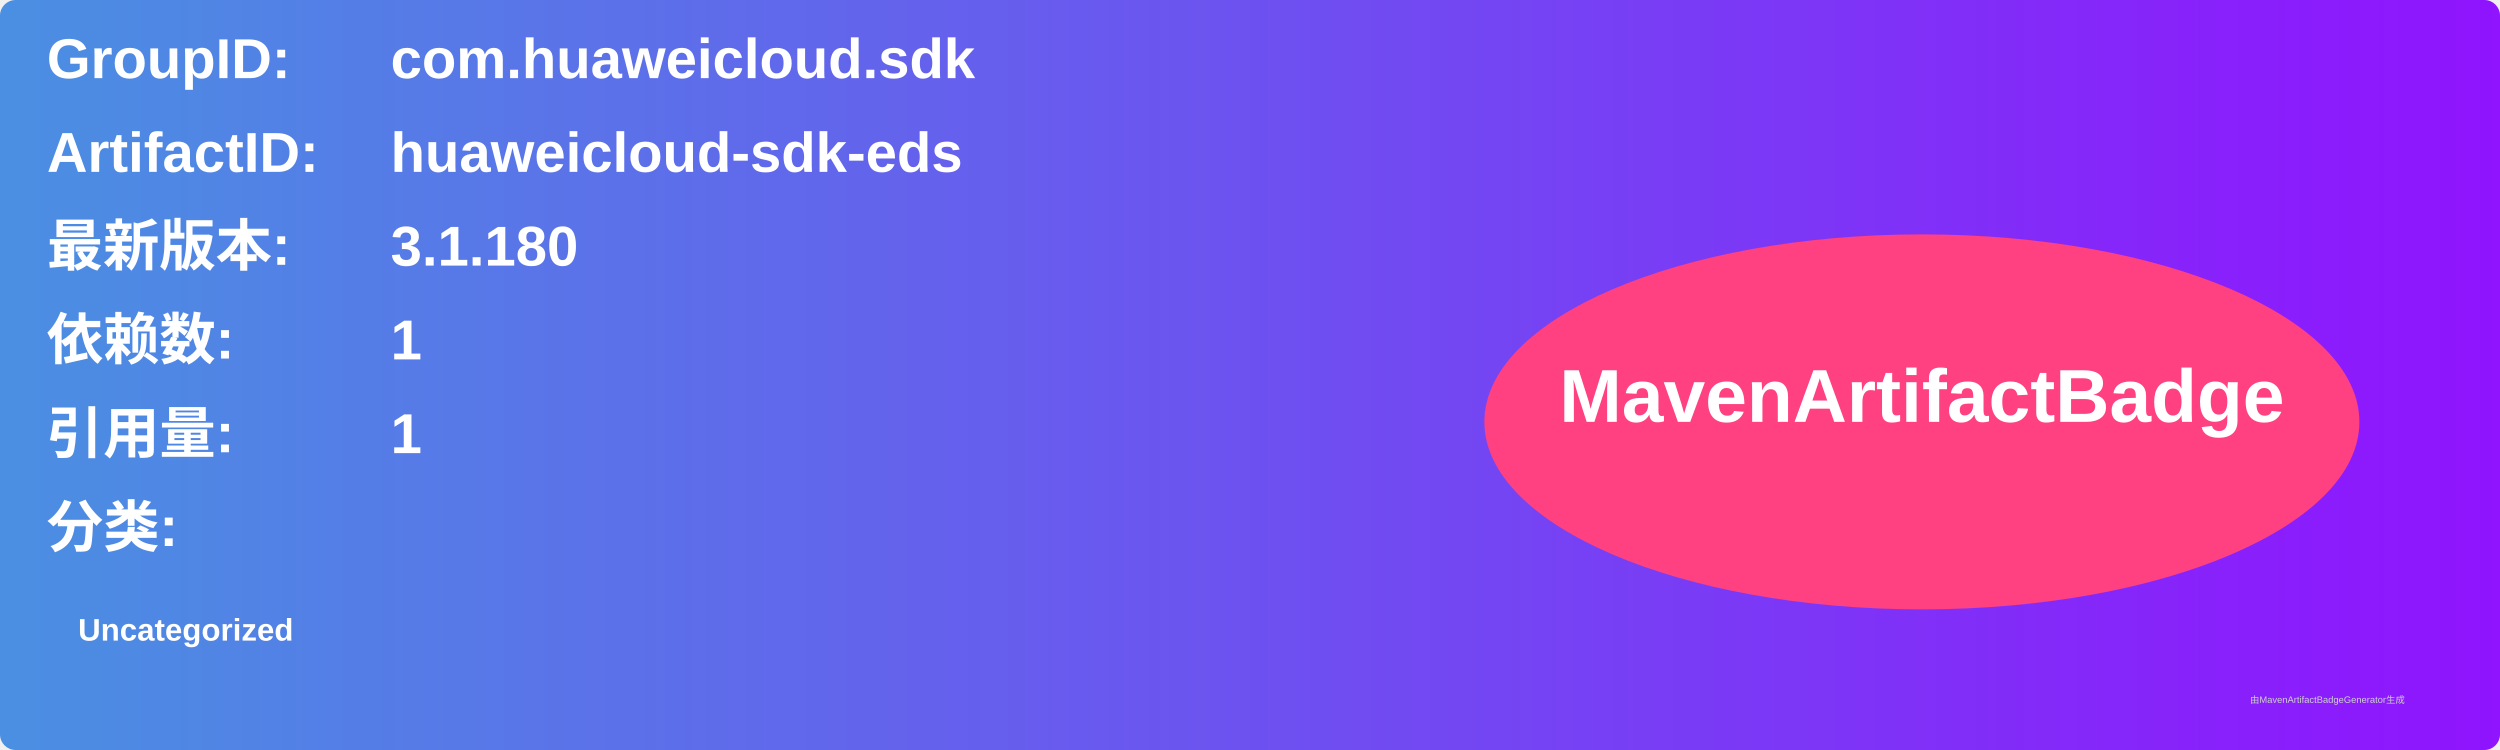
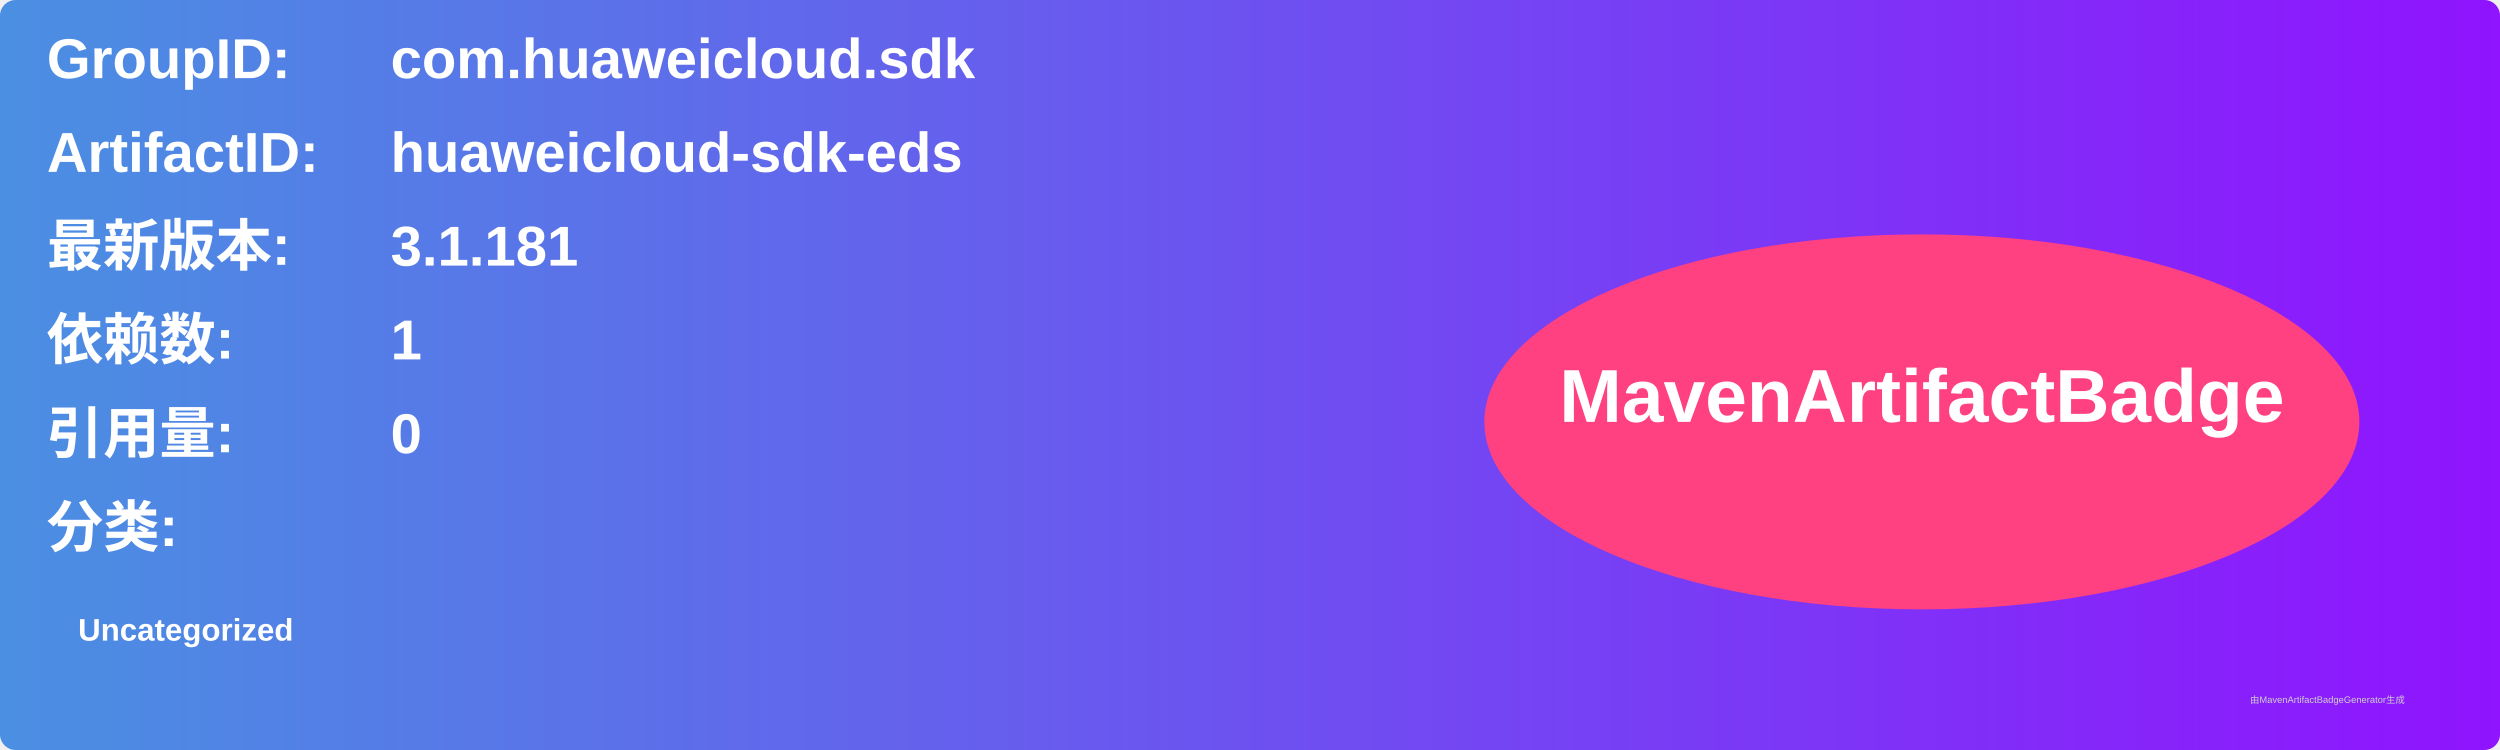
<svg xmlns="http://www.w3.org/2000/svg" width="800" height="240" viewBox="0 0 800 240">
  <linearGradient id="grad" x1="0%" y1="0%" x2="100%" y2="0%">
    <stop offset="0%" stop-color="#4a90e2" />
    <stop offset="100%" stop-color="#9013fe" />
  </linearGradient>
  <rect width="100%" height="100%" rx="5" ry="5" fill="url(#grad)" />
  <g transform="translate(15, 15)">
    <text x="0" y="10" font-family="Arial" font-size="18" fill="white" font-weight="bold" width="260">GroupID:</text>
    <text x="110" y="10" font-family="Arial" font-size="18" fill="white" font-weight="bold" width="460">com.huaweicloud.sdk</text>
    <text x="0" y="40" font-family="Arial" font-size="18" fill="white" font-weight="bold" width="260">ArtifactID:</text>
    <text x="110" y="40" font-family="Arial" font-size="18" fill="white" font-weight="bold" width="460">huaweicloud-sdk-eds</text>
    <text x="0" y="70" font-family="Arial" font-size="18" fill="white" font-weight="bold">最新版本:</text>
    <text x="110" y="70" font-family="Arial" font-size="18" fill="white" font-weight="bold">
-       <tspan font-weight="bold">3.1.180</tspan>
+       <tspan font-weight="bold">3.1.181</tspan>
    </text>
    <text x="0" y="100" font-family="Arial" font-size="18" fill="white" font-weight="bold">依赖数: </text>
    <text x="110" y="100" font-family="Arial" font-size="18" fill="white">
      <tspan font-weight="bold">1</tspan>
    </text>
    <text x="0" y="130" font-family="Arial" font-size="18" fill="white" font-weight="bold">引用量: </text>
    <text x="110" y="130" font-family="Arial" font-size="18" fill="white">
-       <tspan font-weight="bold">1</tspan>
+       <tspan font-weight="bold">0</tspan>
    </text>
    <text x="0" y="160" font-family="Arial" font-size="18" fill="white" font-weight="bold">分类:</text>
    <text x="10" y="190" font-family="Arial" font-size="10" fill="white">
      <tspan font-weight="bold">Uncategorized</tspan>
    </text>
    <ellipse cx="600" cy="120" rx="140" ry="60" fill="#ff4081" />
    <text x="600" y="120" text-anchor="middle" font-family="Arial" font-size="24" fill="white" font-weight="bold">MavenArtifactBadge</text>
  </g>
  <text x="720" y="225" font-family="Arial" font-size="3" fill="#d0d0d0">由MavenArtifactBadgeGenerator生成</text>
</svg>
